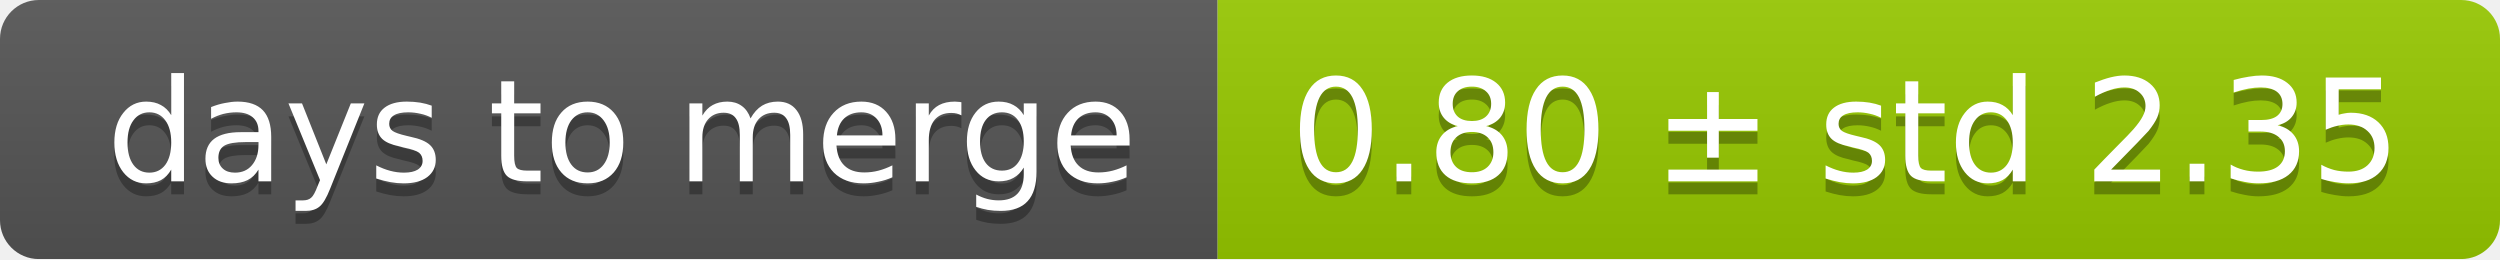
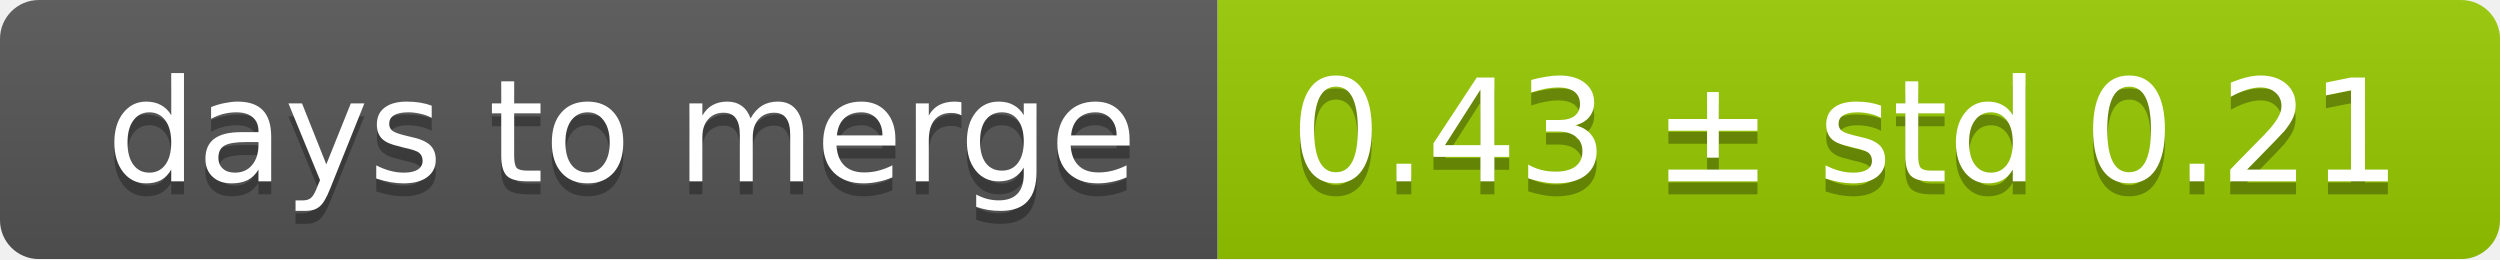
<svg xmlns="http://www.w3.org/2000/svg" width="193" height="20">
  <linearGradient id="smooth" x2="0" y2="100%">
    <stop offset="0" stop-color="#bbb" stop-opacity=".1" />
    <stop offset="1" stop-opacity=".1" />
  </linearGradient>
  <mask id="round">
    <rect width="193" height="20" rx="3" fill="#fff" />
  </mask>
  <g mask="url(#round)">
    <rect width="94" height="20" fill="#555" />
    <rect x="94" width="99" height="20" fill="#97ca00" />
    <rect width="193" height="20" fill="url(#smooth)" />
  </g>
  <g fill="#fff" text-anchor="middle" font-family="DejaVu Sans,Verdana,Geneva,sans-serif" font-size="11">
    <text x="48" y="15" fill="#010101" fill-opacity=".3">days to merge</text>
    <text x="48" y="14">days to merge</text>
-     <text x="142.5" y="15" fill="#010101" fill-opacity=".3">0.80 ± std 2.35</text>
-     <text x="142.5" y="14">0.80 ± std 2.35</text>
+     <text x="142.5" y="15" fill="#010101" fill-opacity=".3">0.43 ± std 0.21</text>
+     <text x="142.5" y="14">0.43 ± std 0.21</text>
  </g>
</svg>
